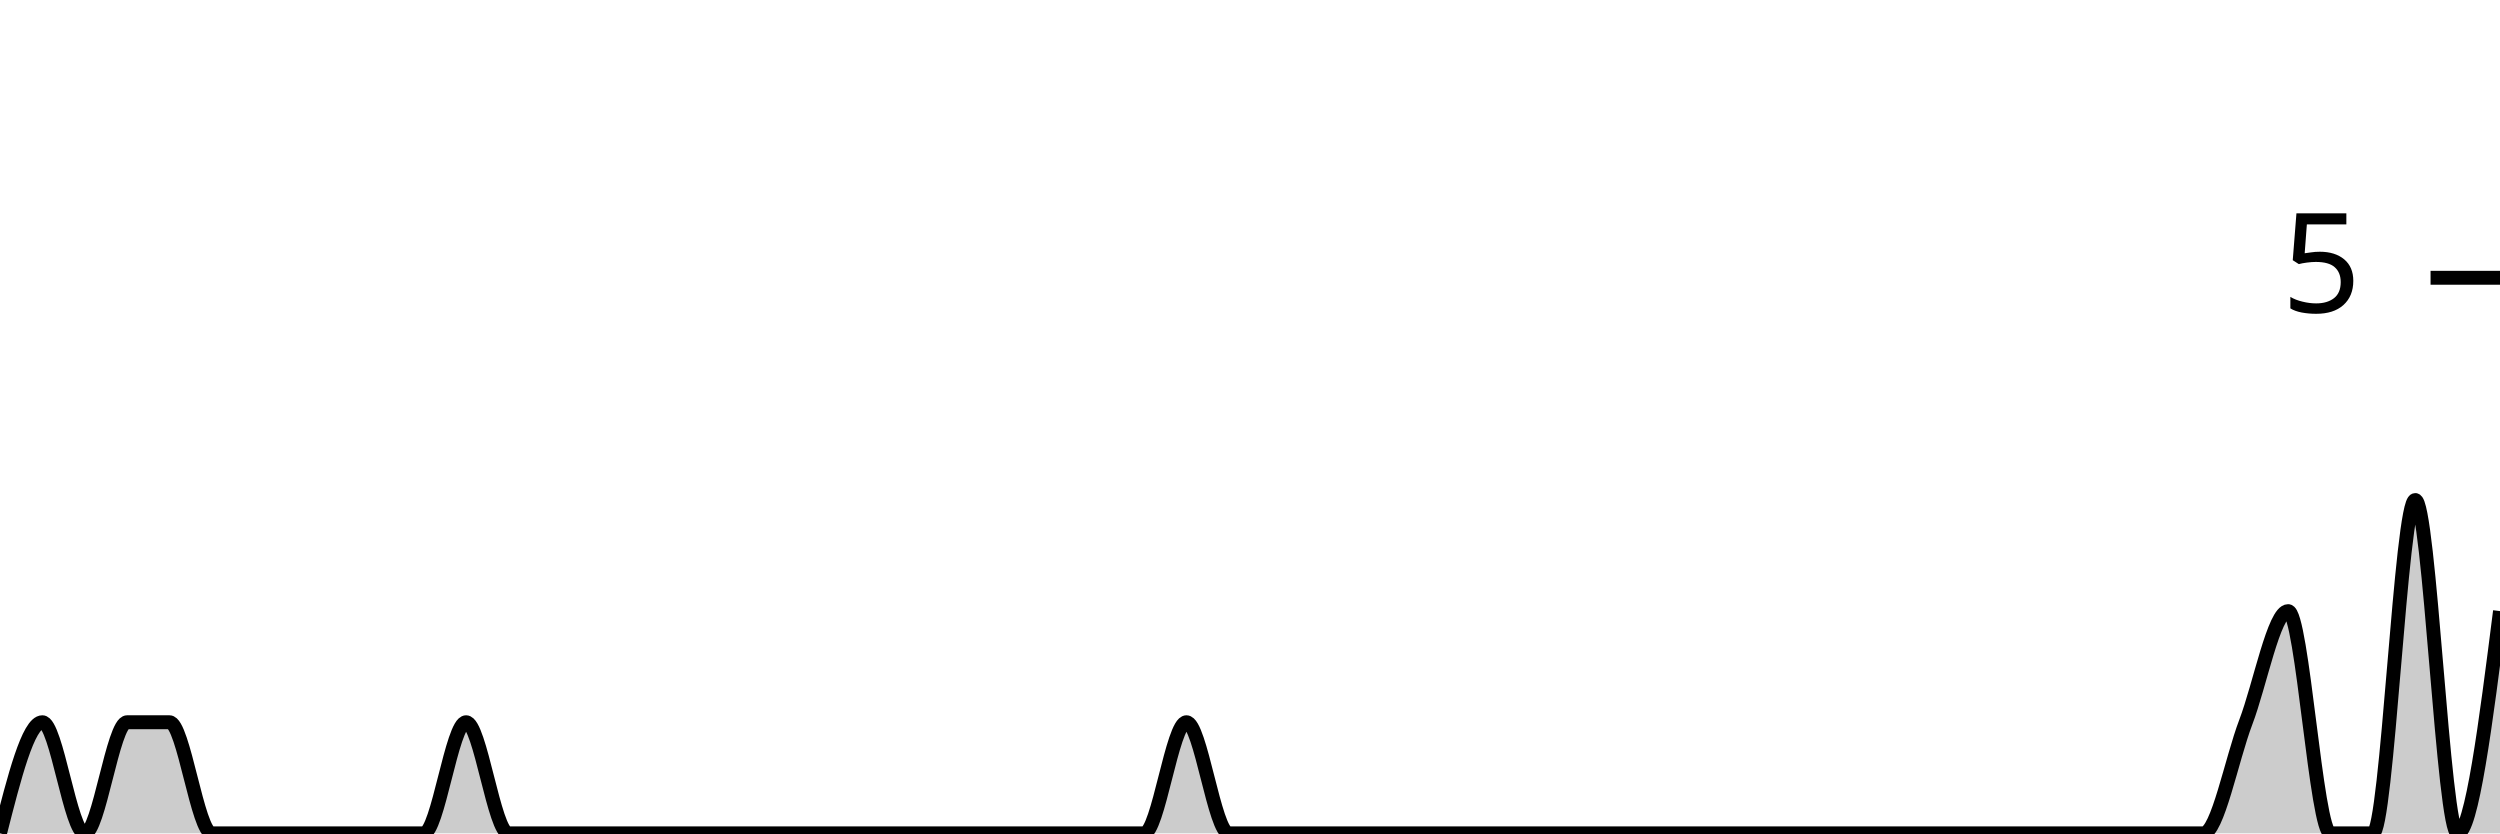
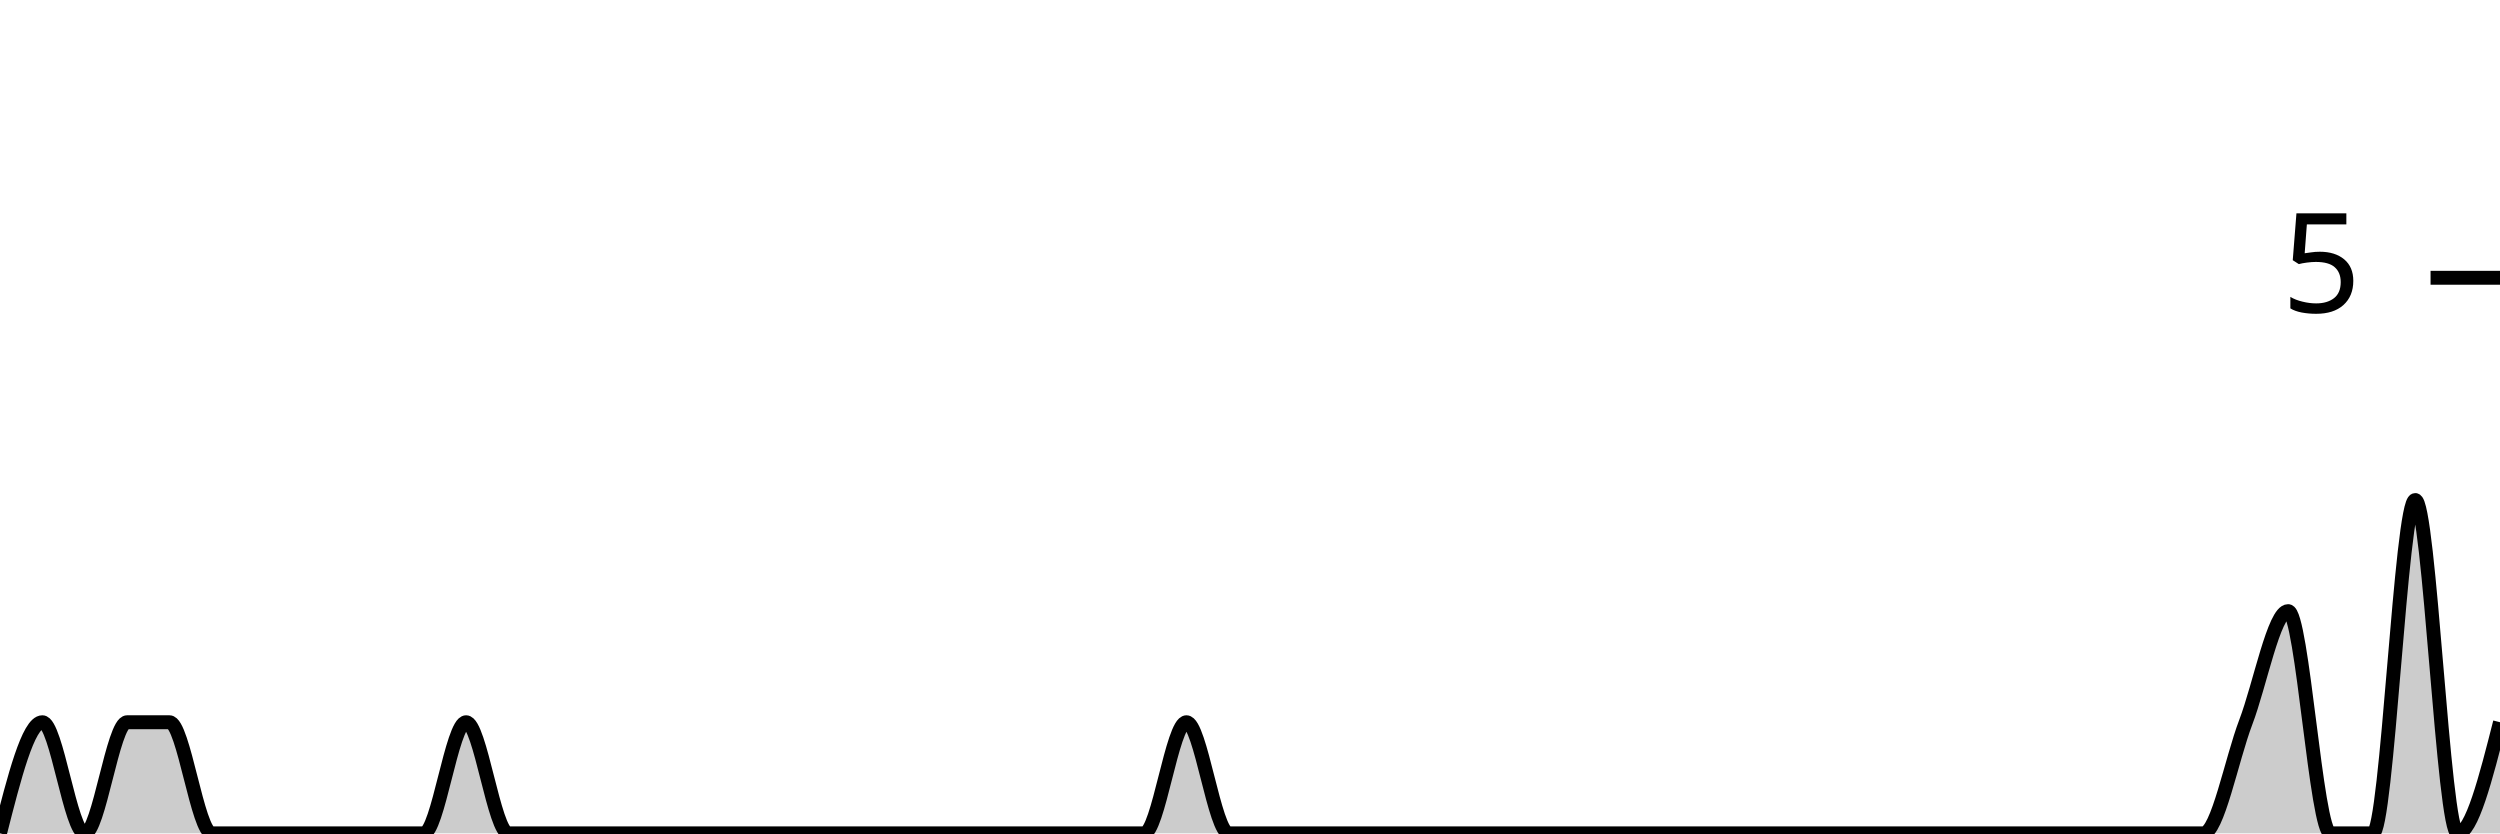
<svg xmlns="http://www.w3.org/2000/svg" viewBox="0 0 180 60">
  <g transform="translate(0,20)">
-     <path class="area" fill="rgba(0, 0, 0, 0.2)" d="M0,40C1.017,36,2.034,32,3.051,32C4.068,32,5.085,40,6.102,40C7.119,40,8.136,32,9.153,32C10.169,32,11.186,32,12.203,32C13.22,32,14.237,40,15.254,40C16.271,40,17.288,40,18.305,40C19.322,40,20.339,40,21.356,40C22.373,40,23.39,40,24.407,40C25.424,40,26.441,40,27.458,40C28.475,40,29.492,40,30.508,40C31.525,40,32.542,32,33.559,32C34.576,32,35.593,40,36.61,40C37.627,40,38.644,40,39.661,40C40.678,40,41.695,40,42.712,40C43.729,40,44.746,40,45.763,40C46.78,40,47.797,40,48.814,40C49.831,40,50.847,40,51.864,40C52.881,40,53.898,40,54.915,40C55.932,40,56.949,40,57.966,40C58.983,40,60,40,61.017,40C62.034,40,63.051,40,64.068,40C65.085,40,66.102,40,67.119,40C68.136,40,69.153,40,70.169,40C71.186,40,72.203,40,73.22,40C74.237,40,75.254,40,76.271,40C77.288,40,78.305,40,79.322,40C80.339,40,81.356,40,82.373,40C83.39,40,84.407,32,85.424,32C86.441,32,87.458,40,88.475,40C89.492,40,90.508,40,91.525,40C92.542,40,93.559,40,94.576,40C95.593,40,96.61,40,97.627,40C98.644,40,99.661,40,100.678,40C101.695,40,102.712,40,103.729,40C104.746,40,105.763,40,106.78,40C107.797,40,108.814,40,109.831,40C110.847,40,111.864,40,112.881,40C113.898,40,114.915,40,115.932,40C116.949,40,117.966,40,118.983,40C120,40,121.017,40,122.034,40C123.051,40,124.068,40,125.085,40C126.102,40,127.119,40,128.136,40C129.153,40,130.169,40,131.186,40C132.203,40,133.22,40,134.237,40C135.254,40,136.271,40,137.288,40C138.305,40,139.322,40,140.339,40C141.356,40,142.373,40,143.39,40C144.407,40,145.424,40,146.441,40C147.458,40,148.475,40,149.492,40C150.508,40,151.525,40,152.542,40C153.559,40,154.576,40,155.593,40C156.61,40,157.627,40,158.644,40C159.661,40,160.678,34.667,161.695,32C162.712,29.333,163.729,24,164.746,24C165.763,24,166.78,40,167.797,40C168.814,40,169.831,40,170.847,40C171.864,40,172.881,16,173.898,16C174.915,16,175.932,40,176.949,40C177.966,40,178.983,32,180,24L180,40C178.983,40,177.966,40,176.949,40C175.932,40,174.915,40,173.898,40C172.881,40,171.864,40,170.847,40C169.831,40,168.814,40,167.797,40C166.78,40,165.763,40,164.746,40C163.729,40,162.712,40,161.695,40C160.678,40,159.661,40,158.644,40C157.627,40,156.61,40,155.593,40C154.576,40,153.559,40,152.542,40C151.525,40,150.508,40,149.492,40C148.475,40,147.458,40,146.441,40C145.424,40,144.407,40,143.39,40C142.373,40,141.356,40,140.339,40C139.322,40,138.305,40,137.288,40C136.271,40,135.254,40,134.237,40C133.22,40,132.203,40,131.186,40C130.169,40,129.153,40,128.136,40C127.119,40,126.102,40,125.085,40C124.068,40,123.051,40,122.034,40C121.017,40,120,40,118.983,40C117.966,40,116.949,40,115.932,40C114.915,40,113.898,40,112.881,40C111.864,40,110.847,40,109.831,40C108.814,40,107.797,40,106.78,40C105.763,40,104.746,40,103.729,40C102.712,40,101.695,40,100.678,40C99.661,40,98.644,40,97.627,40C96.61,40,95.593,40,94.576,40C93.559,40,92.542,40,91.525,40C90.508,40,89.492,40,88.475,40C87.458,40,86.441,40,85.424,40C84.407,40,83.39,40,82.373,40C81.356,40,80.339,40,79.322,40C78.305,40,77.288,40,76.271,40C75.254,40,74.237,40,73.22,40C72.203,40,71.186,40,70.169,40C69.153,40,68.136,40,67.119,40C66.102,40,65.085,40,64.068,40C63.051,40,62.034,40,61.017,40C60,40,58.983,40,57.966,40C56.949,40,55.932,40,54.915,40C53.898,40,52.881,40,51.864,40C50.847,40,49.831,40,48.814,40C47.797,40,46.78,40,45.763,40C44.746,40,43.729,40,42.712,40C41.695,40,40.678,40,39.661,40C38.644,40,37.627,40,36.61,40C35.593,40,34.576,40,33.559,40C32.542,40,31.525,40,30.508,40C29.492,40,28.475,40,27.458,40C26.441,40,25.424,40,24.407,40C23.39,40,22.373,40,21.356,40C20.339,40,19.322,40,18.305,40C17.288,40,16.271,40,15.254,40C14.237,40,13.22,40,12.203,40C11.186,40,10.169,40,9.153,40C8.136,40,7.119,40,6.102,40C5.085,40,4.068,40,3.051,40C2.034,40,1.017,40,0,40Z" />
-     <path class="line" stroke="black" fill="none" d="M0,40C1.017,36,2.034,32,3.051,32C4.068,32,5.085,40,6.102,40C7.119,40,8.136,32,9.153,32C10.169,32,11.186,32,12.203,32C13.22,32,14.237,40,15.254,40C16.271,40,17.288,40,18.305,40C19.322,40,20.339,40,21.356,40C22.373,40,23.39,40,24.407,40C25.424,40,26.441,40,27.458,40C28.475,40,29.492,40,30.508,40C31.525,40,32.542,32,33.559,32C34.576,32,35.593,40,36.61,40C37.627,40,38.644,40,39.661,40C40.678,40,41.695,40,42.712,40C43.729,40,44.746,40,45.763,40C46.78,40,47.797,40,48.814,40C49.831,40,50.847,40,51.864,40C52.881,40,53.898,40,54.915,40C55.932,40,56.949,40,57.966,40C58.983,40,60,40,61.017,40C62.034,40,63.051,40,64.068,40C65.085,40,66.102,40,67.119,40C68.136,40,69.153,40,70.169,40C71.186,40,72.203,40,73.22,40C74.237,40,75.254,40,76.271,40C77.288,40,78.305,40,79.322,40C80.339,40,81.356,40,82.373,40C83.39,40,84.407,32,85.424,32C86.441,32,87.458,40,88.475,40C89.492,40,90.508,40,91.525,40C92.542,40,93.559,40,94.576,40C95.593,40,96.61,40,97.627,40C98.644,40,99.661,40,100.678,40C101.695,40,102.712,40,103.729,40C104.746,40,105.763,40,106.78,40C107.797,40,108.814,40,109.831,40C110.847,40,111.864,40,112.881,40C113.898,40,114.915,40,115.932,40C116.949,40,117.966,40,118.983,40C120,40,121.017,40,122.034,40C123.051,40,124.068,40,125.085,40C126.102,40,127.119,40,128.136,40C129.153,40,130.169,40,131.186,40C132.203,40,133.22,40,134.237,40C135.254,40,136.271,40,137.288,40C138.305,40,139.322,40,140.339,40C141.356,40,142.373,40,143.39,40C144.407,40,145.424,40,146.441,40C147.458,40,148.475,40,149.492,40C150.508,40,151.525,40,152.542,40C153.559,40,154.576,40,155.593,40C156.61,40,157.627,40,158.644,40C159.661,40,160.678,34.667,161.695,32C162.712,29.333,163.729,24,164.746,24C165.763,24,166.78,40,167.797,40C168.814,40,169.831,40,170.847,40C171.864,40,172.881,16,173.898,16C174.915,16,175.932,40,176.949,40C177.966,40,178.983,32,180,24" />
+     <path class="area" fill="rgba(0, 0, 0, 0.2)" d="M0,40C1.017,36,2.034,32,3.051,32C4.068,32,5.085,40,6.102,40C7.119,40,8.136,32,9.153,32C10.169,32,11.186,32,12.203,32C13.22,32,14.237,40,15.254,40C16.271,40,17.288,40,18.305,40C19.322,40,20.339,40,21.356,40C22.373,40,23.39,40,24.407,40C25.424,40,26.441,40,27.458,40C28.475,40,29.492,40,30.508,40C31.525,40,32.542,32,33.559,32C34.576,32,35.593,40,36.61,40C37.627,40,38.644,40,39.661,40C40.678,40,41.695,40,42.712,40C43.729,40,44.746,40,45.763,40C46.78,40,47.797,40,48.814,40C49.831,40,50.847,40,51.864,40C52.881,40,53.898,40,54.915,40C55.932,40,56.949,40,57.966,40C58.983,40,60,40,61.017,40C62.034,40,63.051,40,64.068,40C65.085,40,66.102,40,67.119,40C68.136,40,69.153,40,70.169,40C71.186,40,72.203,40,73.22,40C74.237,40,75.254,40,76.271,40C77.288,40,78.305,40,79.322,40C80.339,40,81.356,40,82.373,40C83.39,40,84.407,32,85.424,32C86.441,32,87.458,40,88.475,40C89.492,40,90.508,40,91.525,40C92.542,40,93.559,40,94.576,40C95.593,40,96.61,40,97.627,40C98.644,40,99.661,40,100.678,40C101.695,40,102.712,40,103.729,40C104.746,40,105.763,40,106.78,40C107.797,40,108.814,40,109.831,40C110.847,40,111.864,40,112.881,40C113.898,40,114.915,40,115.932,40C116.949,40,117.966,40,118.983,40C120,40,121.017,40,122.034,40C123.051,40,124.068,40,125.085,40C126.102,40,127.119,40,128.136,40C129.153,40,130.169,40,131.186,40C132.203,40,133.22,40,134.237,40C135.254,40,136.271,40,137.288,40C138.305,40,139.322,40,140.339,40C141.356,40,142.373,40,143.39,40C144.407,40,145.424,40,146.441,40C147.458,40,148.475,40,149.492,40C150.508,40,151.525,40,152.542,40C153.559,40,154.576,40,155.593,40C156.61,40,157.627,40,158.644,40C159.661,40,160.678,34.667,161.695,32C162.712,29.333,163.729,24,164.746,24C165.763,24,166.78,40,167.797,40C168.814,40,169.831,40,170.847,40C171.864,40,172.881,16,173.898,16C174.915,16,175.932,40,176.949,40C177.966,40,178.983,36,180,32L180,40C178.983,40,177.966,40,176.949,40C175.932,40,174.915,40,173.898,40C172.881,40,171.864,40,170.847,40C169.831,40,168.814,40,167.797,40C166.78,40,165.763,40,164.746,40C163.729,40,162.712,40,161.695,40C160.678,40,159.661,40,158.644,40C157.627,40,156.61,40,155.593,40C154.576,40,153.559,40,152.542,40C151.525,40,150.508,40,149.492,40C148.475,40,147.458,40,146.441,40C145.424,40,144.407,40,143.39,40C142.373,40,141.356,40,140.339,40C139.322,40,138.305,40,137.288,40C136.271,40,135.254,40,134.237,40C133.22,40,132.203,40,131.186,40C130.169,40,129.153,40,128.136,40C127.119,40,126.102,40,125.085,40C124.068,40,123.051,40,122.034,40C121.017,40,120,40,118.983,40C117.966,40,116.949,40,115.932,40C114.915,40,113.898,40,112.881,40C111.864,40,110.847,40,109.831,40C108.814,40,107.797,40,106.78,40C105.763,40,104.746,40,103.729,40C102.712,40,101.695,40,100.678,40C99.661,40,98.644,40,97.627,40C96.61,40,95.593,40,94.576,40C93.559,40,92.542,40,91.525,40C90.508,40,89.492,40,88.475,40C87.458,40,86.441,40,85.424,40C84.407,40,83.39,40,82.373,40C81.356,40,80.339,40,79.322,40C78.305,40,77.288,40,76.271,40C75.254,40,74.237,40,73.22,40C72.203,40,71.186,40,70.169,40C69.153,40,68.136,40,67.119,40C66.102,40,65.085,40,64.068,40C63.051,40,62.034,40,61.017,40C60,40,58.983,40,57.966,40C56.949,40,55.932,40,54.915,40C53.898,40,52.881,40,51.864,40C50.847,40,49.831,40,48.814,40C47.797,40,46.78,40,45.763,40C44.746,40,43.729,40,42.712,40C41.695,40,40.678,40,39.661,40C38.644,40,37.627,40,36.61,40C35.593,40,34.576,40,33.559,40C32.542,40,31.525,40,30.508,40C29.492,40,28.475,40,27.458,40C26.441,40,25.424,40,24.407,40C23.39,40,22.373,40,21.356,40C20.339,40,19.322,40,18.305,40C17.288,40,16.271,40,15.254,40C14.237,40,13.22,40,12.203,40C11.186,40,10.169,40,9.153,40C8.136,40,7.119,40,6.102,40C5.085,40,4.068,40,3.051,40C2.034,40,1.017,40,0,40Z" />
+     <path class="line" stroke="black" fill="none" d="M0,40C1.017,36,2.034,32,3.051,32C4.068,32,5.085,40,6.102,40C7.119,40,8.136,32,9.153,32C10.169,32,11.186,32,12.203,32C13.22,32,14.237,40,15.254,40C16.271,40,17.288,40,18.305,40C19.322,40,20.339,40,21.356,40C22.373,40,23.39,40,24.407,40C25.424,40,26.441,40,27.458,40C28.475,40,29.492,40,30.508,40C31.525,40,32.542,32,33.559,32C34.576,32,35.593,40,36.61,40C37.627,40,38.644,40,39.661,40C40.678,40,41.695,40,42.712,40C43.729,40,44.746,40,45.763,40C46.78,40,47.797,40,48.814,40C49.831,40,50.847,40,51.864,40C52.881,40,53.898,40,54.915,40C55.932,40,56.949,40,57.966,40C58.983,40,60,40,61.017,40C62.034,40,63.051,40,64.068,40C65.085,40,66.102,40,67.119,40C68.136,40,69.153,40,70.169,40C71.186,40,72.203,40,73.22,40C74.237,40,75.254,40,76.271,40C77.288,40,78.305,40,79.322,40C80.339,40,81.356,40,82.373,40C83.39,40,84.407,32,85.424,32C86.441,32,87.458,40,88.475,40C89.492,40,90.508,40,91.525,40C92.542,40,93.559,40,94.576,40C95.593,40,96.61,40,97.627,40C98.644,40,99.661,40,100.678,40C101.695,40,102.712,40,103.729,40C104.746,40,105.763,40,106.78,40C107.797,40,108.814,40,109.831,40C110.847,40,111.864,40,112.881,40C113.898,40,114.915,40,115.932,40C116.949,40,117.966,40,118.983,40C120,40,121.017,40,122.034,40C123.051,40,124.068,40,125.085,40C126.102,40,127.119,40,128.136,40C129.153,40,130.169,40,131.186,40C132.203,40,133.22,40,134.237,40C135.254,40,136.271,40,137.288,40C138.305,40,139.322,40,140.339,40C141.356,40,142.373,40,143.39,40C144.407,40,145.424,40,146.441,40C147.458,40,148.475,40,149.492,40C150.508,40,151.525,40,152.542,40C153.559,40,154.576,40,155.593,40C156.61,40,157.627,40,158.644,40C159.661,40,160.678,34.667,161.695,32C162.712,29.333,163.729,24,164.746,24C165.763,24,166.78,40,167.797,40C168.814,40,169.831,40,170.847,40C171.864,40,172.881,16,173.898,16C174.915,16,175.932,40,176.949,40C177.966,40,178.983,36,180,32" />
    <path class="axis-ceiling" stroke-width="1" stroke="black" fill="none" d="M175,0L180,0" />
    <text class="axis-ceiling-label" font-family="sans-serif" text-anchor="end" font-size="10px" x="170" y="2.5">5</text>
  </g>
</svg>
